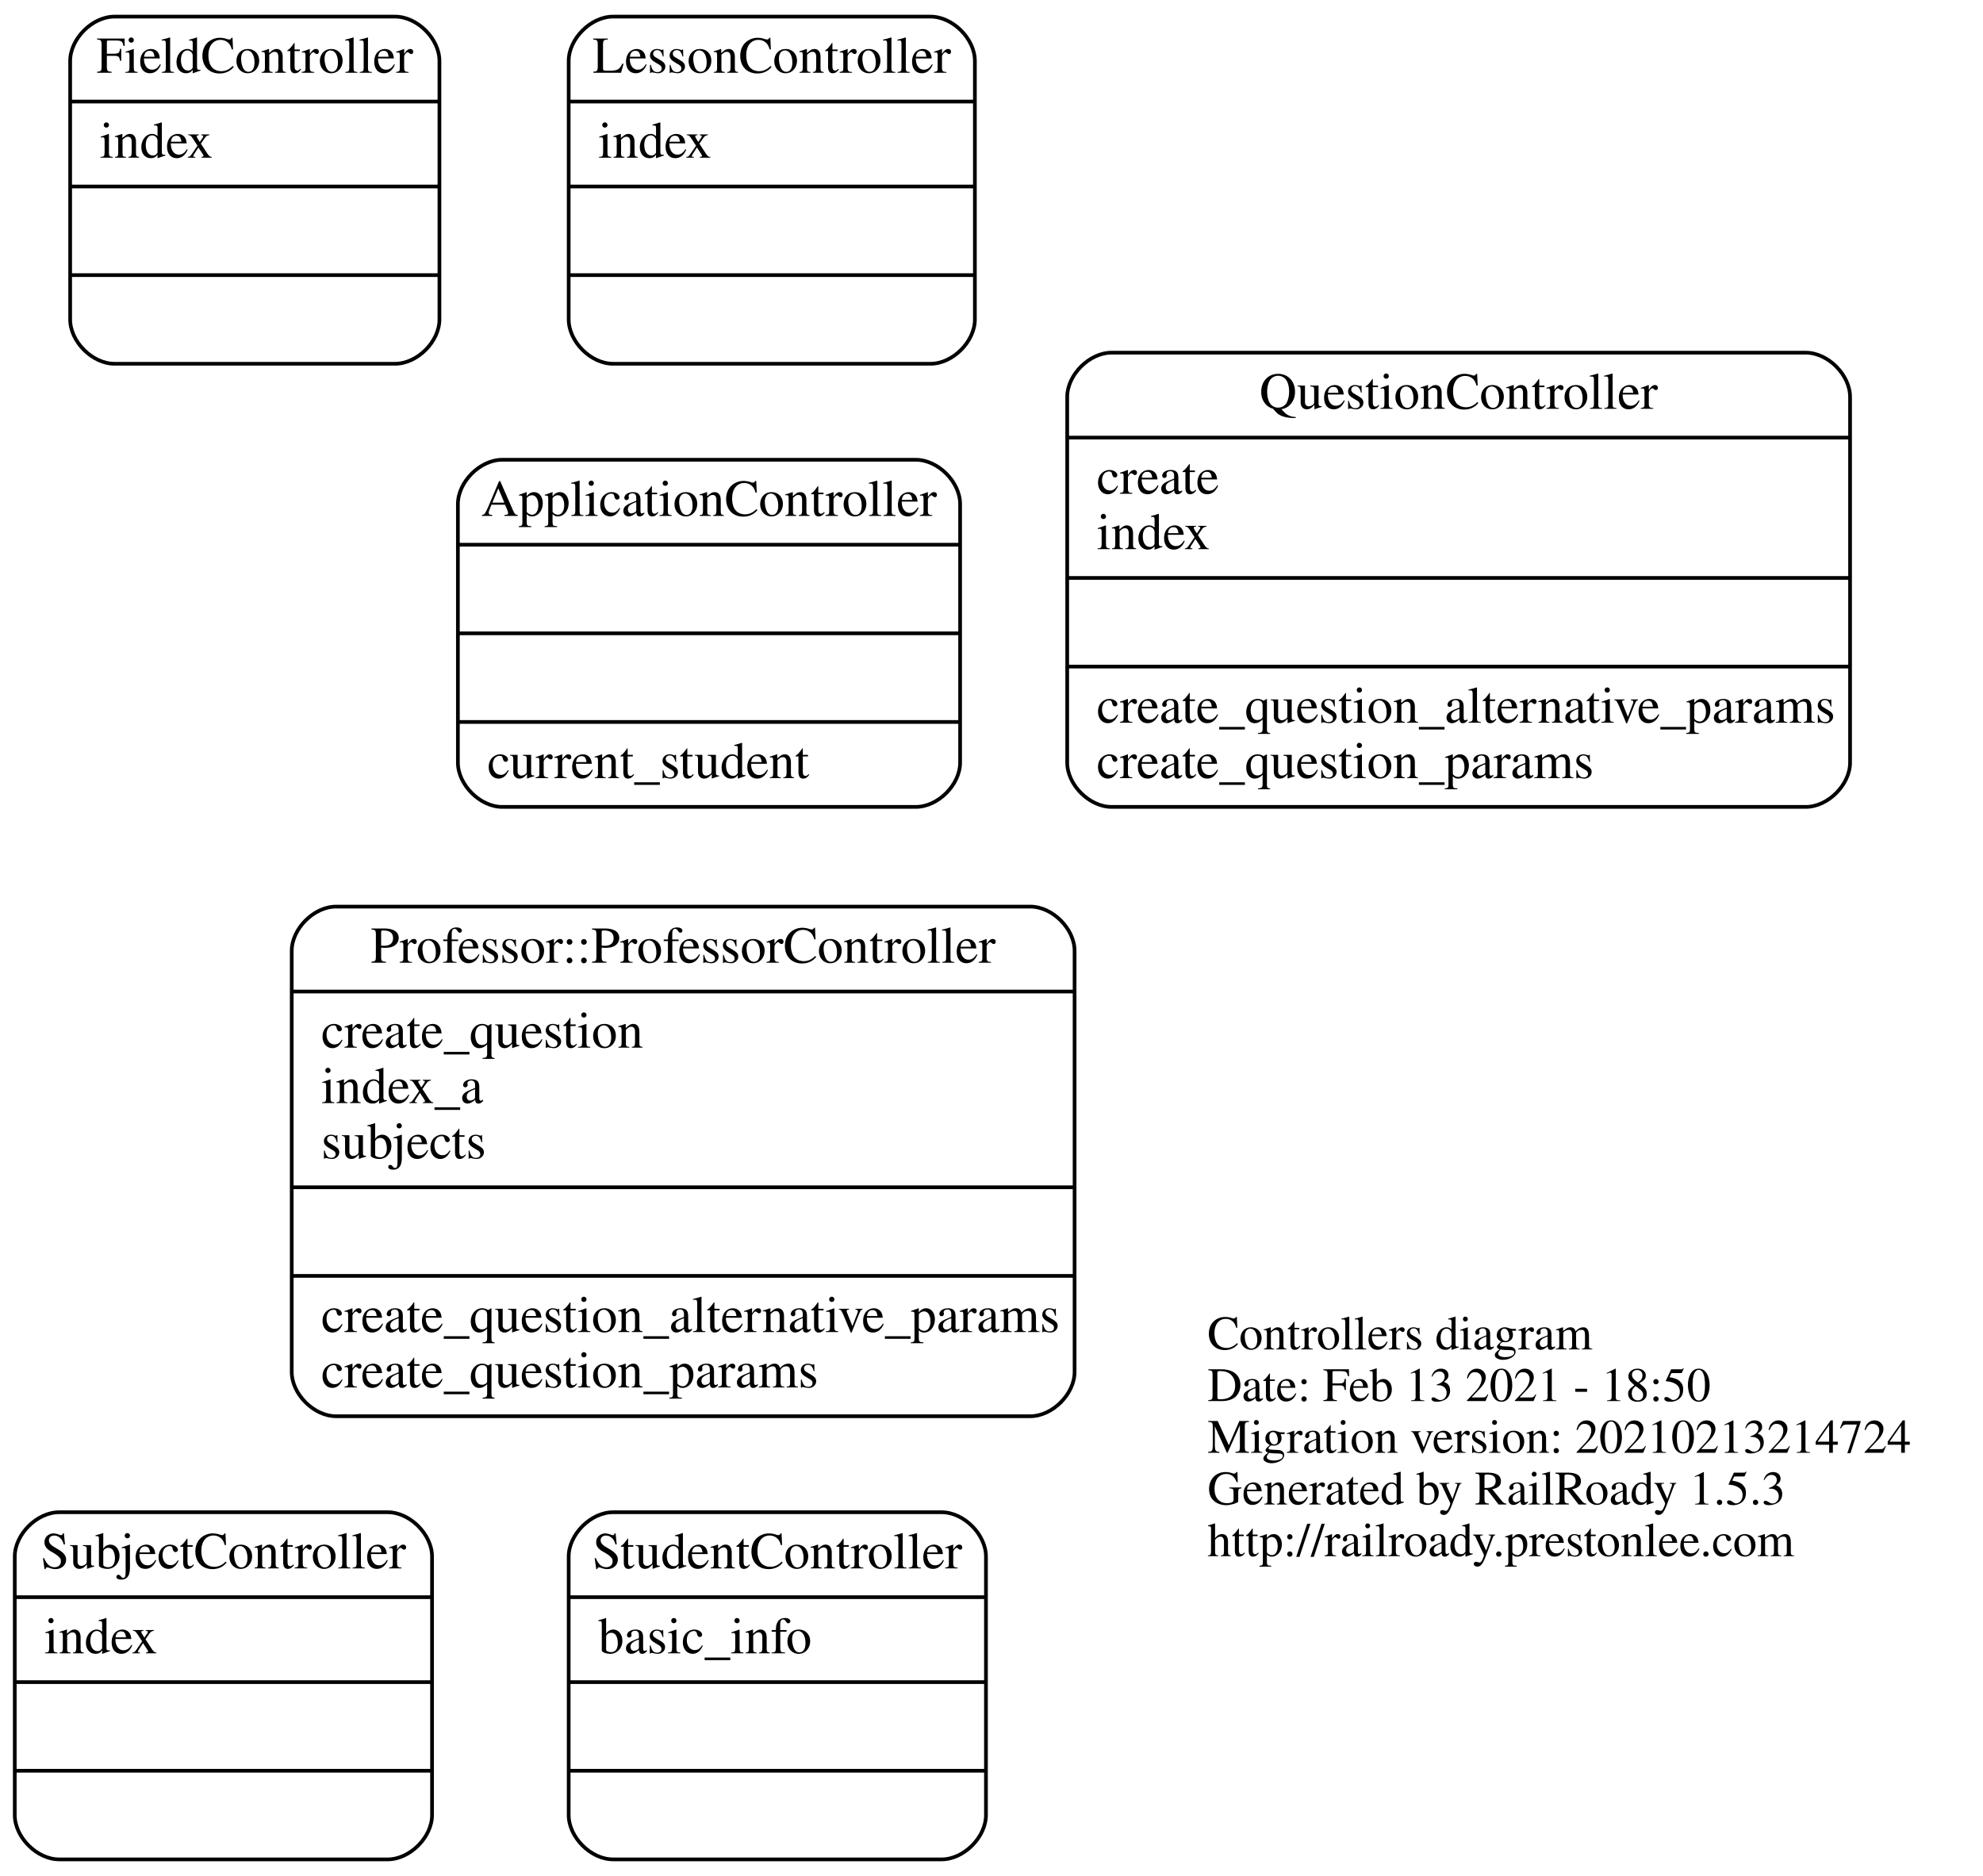
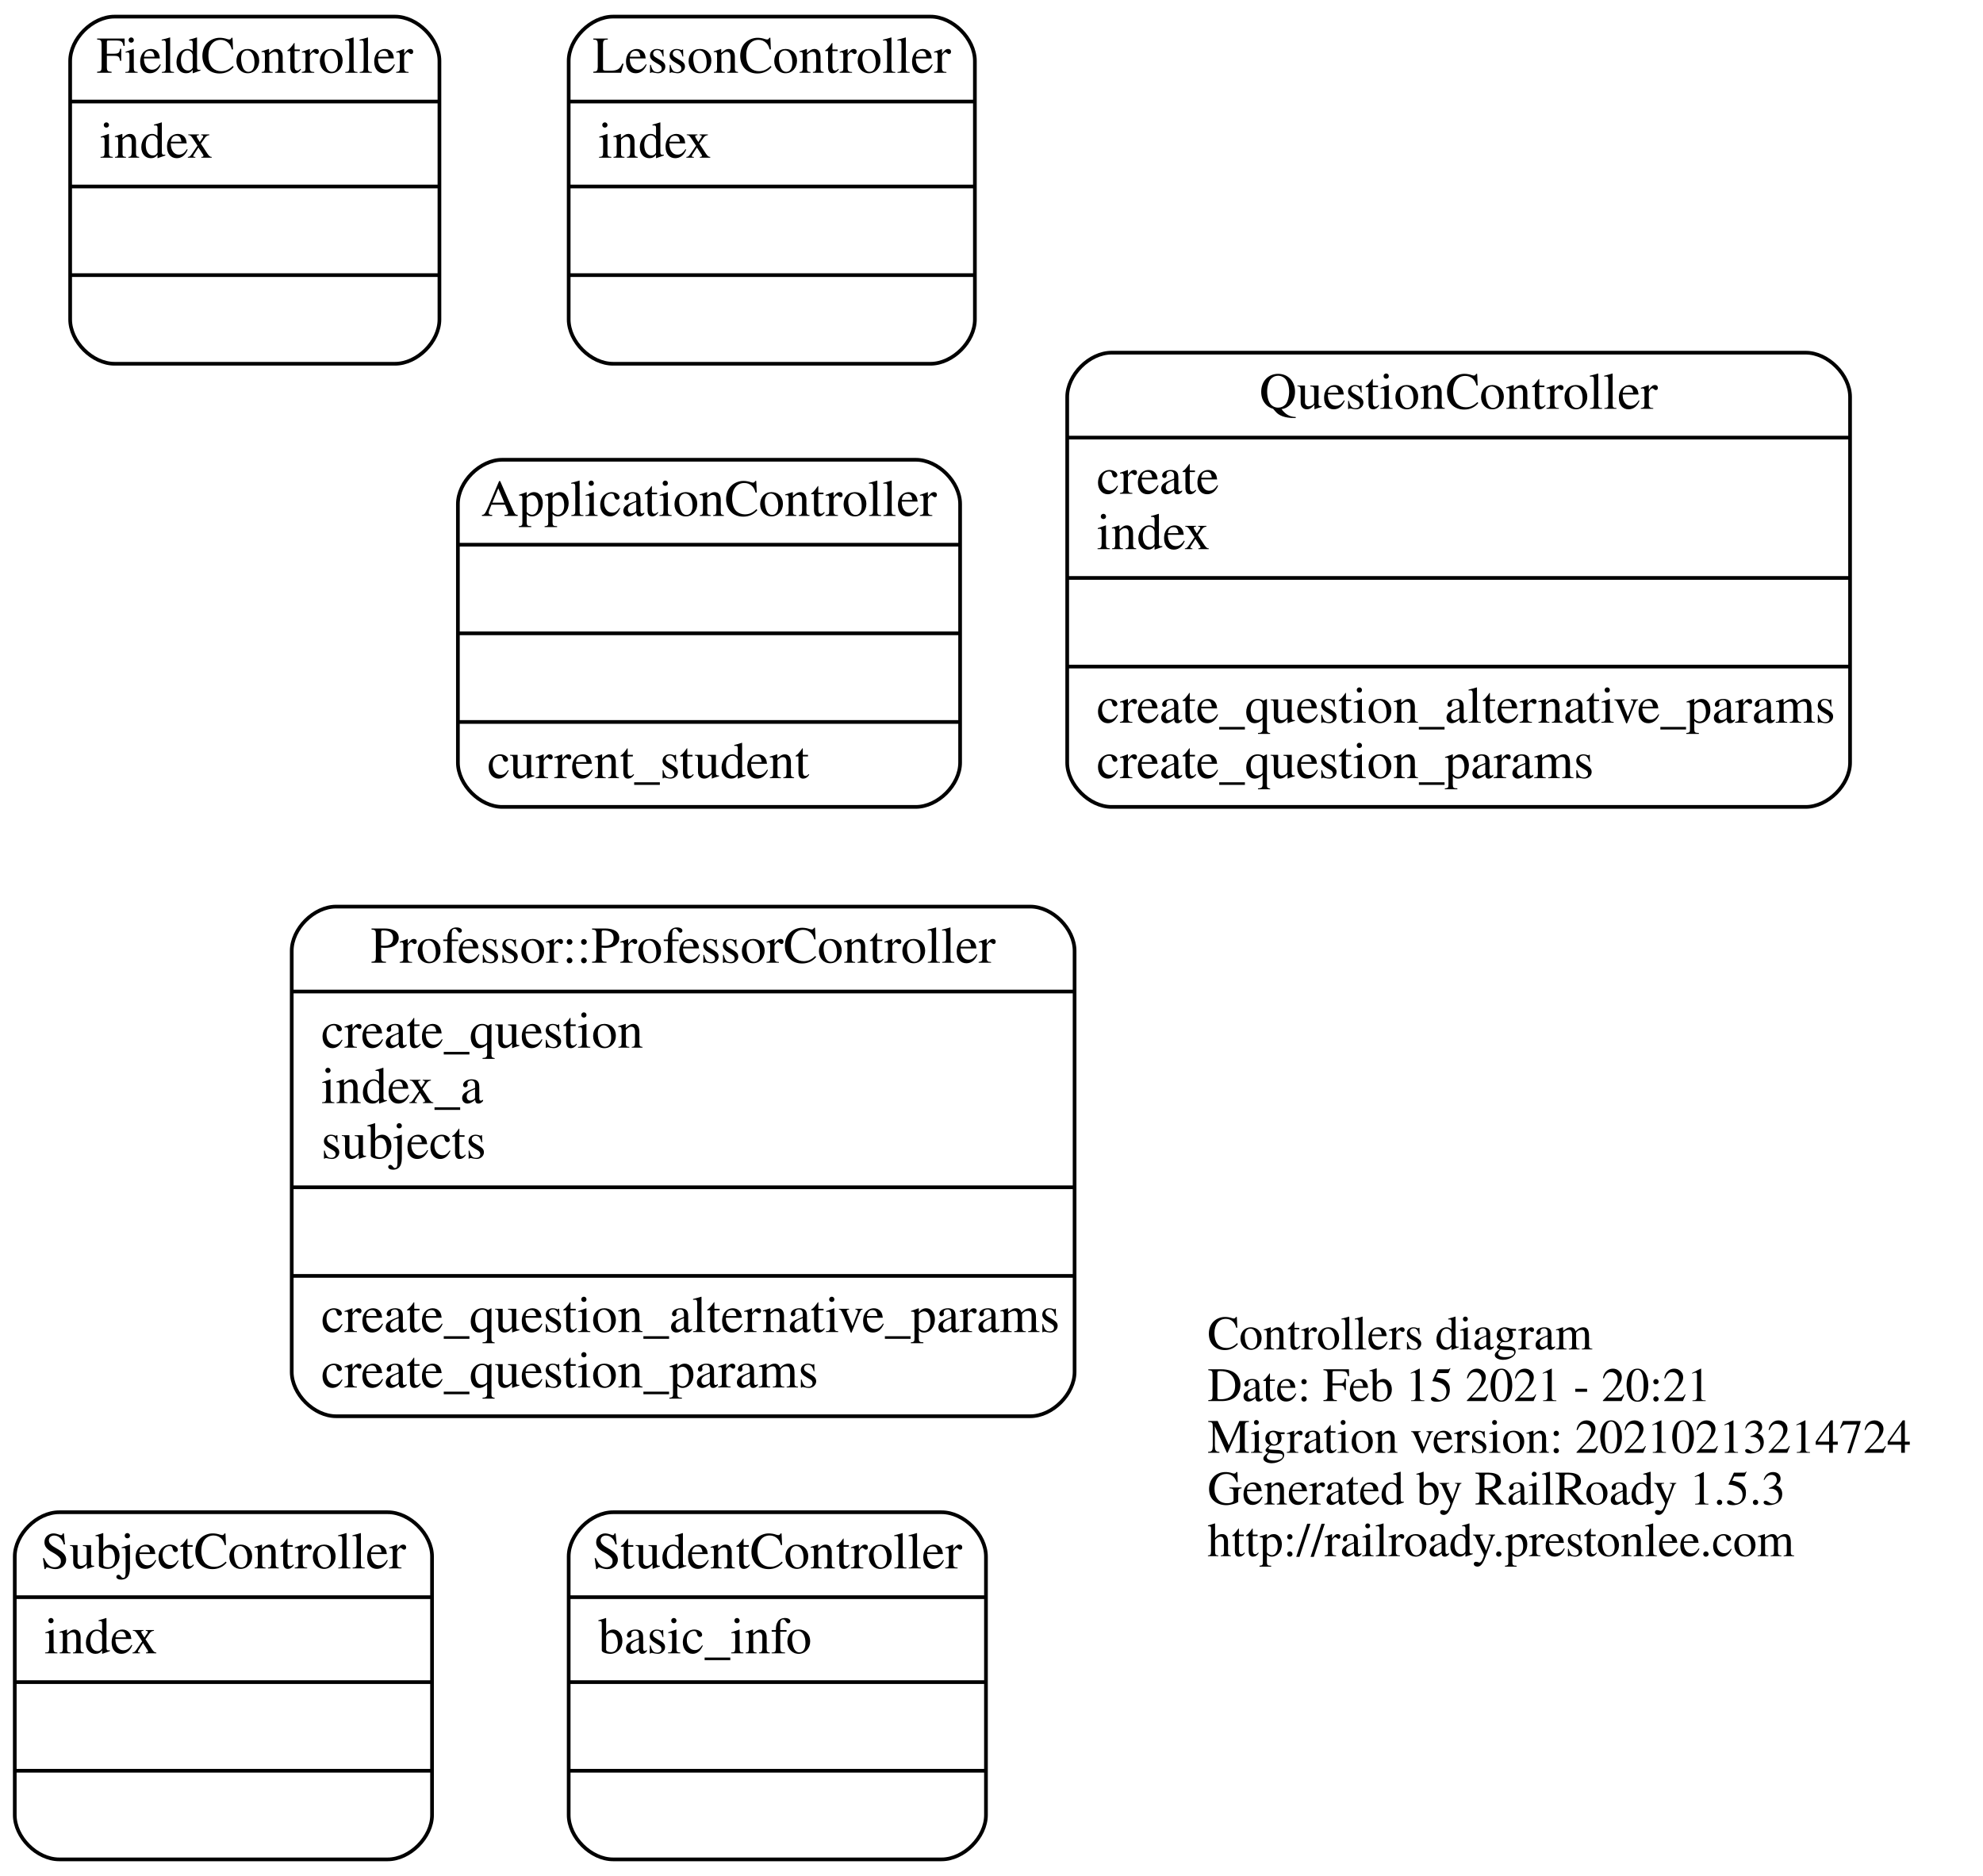
<svg xmlns="http://www.w3.org/2000/svg" width="537pt" height="508pt" viewBox="0.00 0.00 537.00 508.00">
  <g id="graph0" class="graph" transform="scale(1 1) rotate(0) translate(4 504)">
    <polygon fill="transparent" stroke="transparent" points="-4,4 -4,-504 533,-504 533,4 -4,4" />
    <g id="node1" class="node">
      <text text-anchor="start" x="323" y="-138.6" font-family="Times,serif" font-size="13.00" fill="#000000">Controllers diagram</text>
-       <text text-anchor="start" x="323" y="-124.6" font-family="Times,serif" font-size="13.00" fill="#000000">Date: Feb 13 2021 - 18:50</text>
+       <text text-anchor="start" x="323" y="-124.6" font-family="Times,serif" font-size="13.00" fill="#000000">Date: Feb 15 2021 - 20:21</text>
      <text text-anchor="start" x="323" y="-110.6" font-family="Times,serif" font-size="13.00" fill="#000000">Migration version: 20210213214724</text>
      <text text-anchor="start" x="323" y="-96.6" font-family="Times,serif" font-size="13.00" fill="#000000">Generated by RailRoady 1.5.3</text>
      <text text-anchor="start" x="323" y="-82.6" font-family="Times,serif" font-size="13.00" fill="#000000">http://railroady.prestonlee.com</text>
    </g>
    <g id="node2" class="node">
      <path fill="none" stroke="#000000" d="M132,-285.5C132,-285.5 244,-285.5 244,-285.5 250,-285.5 256,-291.5 256,-297.5 256,-297.5 256,-367.5 256,-367.5 256,-373.5 250,-379.5 244,-379.5 244,-379.5 132,-379.5 132,-379.5 126,-379.5 120,-373.5 120,-367.5 120,-367.5 120,-297.5 120,-297.5 120,-291.5 126,-285.5 132,-285.5" />
      <text text-anchor="middle" x="188" y="-364.3" font-family="Times,serif" font-size="14.00" fill="#000000">ApplicationController</text>
      <polyline fill="none" stroke="#000000" points="120,-356.5 256,-356.5 " />
      <polyline fill="none" stroke="#000000" points="120,-332.5 256,-332.5 " />
      <polyline fill="none" stroke="#000000" points="120,-308.5 256,-308.5 " />
      <text text-anchor="start" x="128" y="-293.3" font-family="Times,serif" font-size="14.00" fill="#000000">current_student</text>
    </g>
    <g id="node3" class="node">
      <path fill="none" stroke="#000000" d="M12,-.5C12,-.5 101,-.5 101,-.5 107,-.5 113,-6.5 113,-12.5 113,-12.5 113,-82.5 113,-82.5 113,-88.5 107,-94.5 101,-94.5 101,-94.5 12,-94.5 12,-94.5 6,-94.5 0,-88.5 0,-82.5 0,-82.5 0,-12.5 0,-12.5 0,-6.5 6,-.5 12,-.5" />
      <text text-anchor="middle" x="56.5" y="-79.3" font-family="Times,serif" font-size="14.00" fill="#000000">SubjectController</text>
      <polyline fill="none" stroke="#000000" points="0,-71.5 113,-71.5 " />
      <text text-anchor="start" x="8" y="-56.3" font-family="Times,serif" font-size="14.00" fill="#000000">index</text>
      <polyline fill="none" stroke="#000000" points="0,-48.5 113,-48.5 " />
      <polyline fill="none" stroke="#000000" points="0,-24.5 113,-24.5 " />
    </g>
    <g id="node4" class="node">
      <path fill="none" stroke="#000000" d="M162,-.5C162,-.5 251,-.5 251,-.5 257,-.5 263,-6.5 263,-12.5 263,-12.5 263,-82.5 263,-82.5 263,-88.5 257,-94.5 251,-94.5 251,-94.5 162,-94.5 162,-94.5 156,-94.5 150,-88.5 150,-82.5 150,-82.5 150,-12.5 150,-12.5 150,-6.5 156,-.5 162,-.5" />
      <text text-anchor="middle" x="206.5" y="-79.3" font-family="Times,serif" font-size="14.00" fill="#000000">StudentController</text>
      <polyline fill="none" stroke="#000000" points="150,-71.5 263,-71.5 " />
      <text text-anchor="start" x="158" y="-56.3" font-family="Times,serif" font-size="14.00" fill="#000000">basic_info</text>
      <polyline fill="none" stroke="#000000" points="150,-48.5 263,-48.5 " />
      <polyline fill="none" stroke="#000000" points="150,-24.5 263,-24.5 " />
    </g>
    <g id="node5" class="node">
      <path fill="none" stroke="#000000" d="M87,-120.5C87,-120.5 275,-120.5 275,-120.5 281,-120.5 287,-126.5 287,-132.5 287,-132.5 287,-246.5 287,-246.5 287,-252.5 281,-258.5 275,-258.5 275,-258.5 87,-258.5 87,-258.5 81,-258.5 75,-252.5 75,-246.5 75,-246.5 75,-132.5 75,-132.5 75,-126.5 81,-120.5 87,-120.5" />
      <text text-anchor="middle" x="181" y="-243.3" font-family="Times,serif" font-size="14.00" fill="#000000">Professor::ProfessorController</text>
      <polyline fill="none" stroke="#000000" points="75,-235.5 287,-235.5 " />
      <text text-anchor="start" x="83" y="-220.3" font-family="Times,serif" font-size="14.00" fill="#000000">create_question</text>
      <text text-anchor="start" x="83" y="-205.3" font-family="Times,serif" font-size="14.00" fill="#000000">index_a</text>
      <text text-anchor="start" x="83" y="-190.3" font-family="Times,serif" font-size="14.00" fill="#000000">subjects</text>
      <polyline fill="none" stroke="#000000" points="75,-182.5 287,-182.5 " />
      <polyline fill="none" stroke="#000000" points="75,-158.5 287,-158.5 " />
      <text text-anchor="start" x="83" y="-143.3" font-family="Times,serif" font-size="14.00" fill="#000000">create_question_alternative_params</text>
      <text text-anchor="start" x="83" y="-128.3" font-family="Times,serif" font-size="14.00" fill="#000000">create_question_params</text>
    </g>
    <g id="node6" class="node">
      <path fill="none" stroke="#000000" d="M297,-285.5C297,-285.5 485,-285.5 485,-285.5 491,-285.5 497,-291.5 497,-297.5 497,-297.5 497,-396.5 497,-396.5 497,-402.5 491,-408.5 485,-408.5 485,-408.5 297,-408.5 297,-408.5 291,-408.5 285,-402.5 285,-396.5 285,-396.5 285,-297.5 285,-297.5 285,-291.5 291,-285.5 297,-285.5" />
      <text text-anchor="middle" x="391" y="-393.3" font-family="Times,serif" font-size="14.00" fill="#000000">QuestionController</text>
      <polyline fill="none" stroke="#000000" points="285,-385.5 497,-385.5 " />
      <text text-anchor="start" x="293" y="-370.3" font-family="Times,serif" font-size="14.00" fill="#000000">create</text>
      <text text-anchor="start" x="293" y="-355.3" font-family="Times,serif" font-size="14.00" fill="#000000">index</text>
      <polyline fill="none" stroke="#000000" points="285,-347.5 497,-347.5 " />
      <polyline fill="none" stroke="#000000" points="285,-323.5 497,-323.5 " />
      <text text-anchor="start" x="293" y="-308.3" font-family="Times,serif" font-size="14.00" fill="#000000">create_question_alternative_params</text>
      <text text-anchor="start" x="293" y="-293.3" font-family="Times,serif" font-size="14.00" fill="#000000">create_question_params</text>
    </g>
    <g id="node7" class="node">
      <path fill="none" stroke="#000000" d="M162,-405.5C162,-405.5 248,-405.5 248,-405.5 254,-405.5 260,-411.5 260,-417.5 260,-417.5 260,-487.5 260,-487.5 260,-493.5 254,-499.5 248,-499.5 248,-499.5 162,-499.5 162,-499.5 156,-499.5 150,-493.5 150,-487.5 150,-487.5 150,-417.5 150,-417.5 150,-411.5 156,-405.5 162,-405.5" />
      <text text-anchor="middle" x="205" y="-484.3" font-family="Times,serif" font-size="14.00" fill="#000000">LessonController</text>
      <polyline fill="none" stroke="#000000" points="150,-476.5 260,-476.5 " />
      <text text-anchor="start" x="158" y="-461.3" font-family="Times,serif" font-size="14.00" fill="#000000">index</text>
      <polyline fill="none" stroke="#000000" points="150,-453.5 260,-453.5 " />
      <polyline fill="none" stroke="#000000" points="150,-429.5 260,-429.5 " />
    </g>
    <g id="node8" class="node">
      <path fill="none" stroke="#000000" d="M27,-405.5C27,-405.5 103,-405.5 103,-405.5 109,-405.5 115,-411.5 115,-417.5 115,-417.5 115,-487.5 115,-487.5 115,-493.5 109,-499.5 103,-499.5 103,-499.5 27,-499.5 27,-499.5 21,-499.5 15,-493.5 15,-487.5 15,-487.5 15,-417.5 15,-417.5 15,-411.5 21,-405.5 27,-405.5" />
      <text text-anchor="middle" x="65" y="-484.3" font-family="Times,serif" font-size="14.00" fill="#000000">FieldController</text>
      <polyline fill="none" stroke="#000000" points="15,-476.5 115,-476.5 " />
      <text text-anchor="start" x="23" y="-461.3" font-family="Times,serif" font-size="14.00" fill="#000000">index</text>
      <polyline fill="none" stroke="#000000" points="15,-453.5 115,-453.5 " />
      <polyline fill="none" stroke="#000000" points="15,-429.5 115,-429.5 " />
    </g>
  </g>
</svg>
